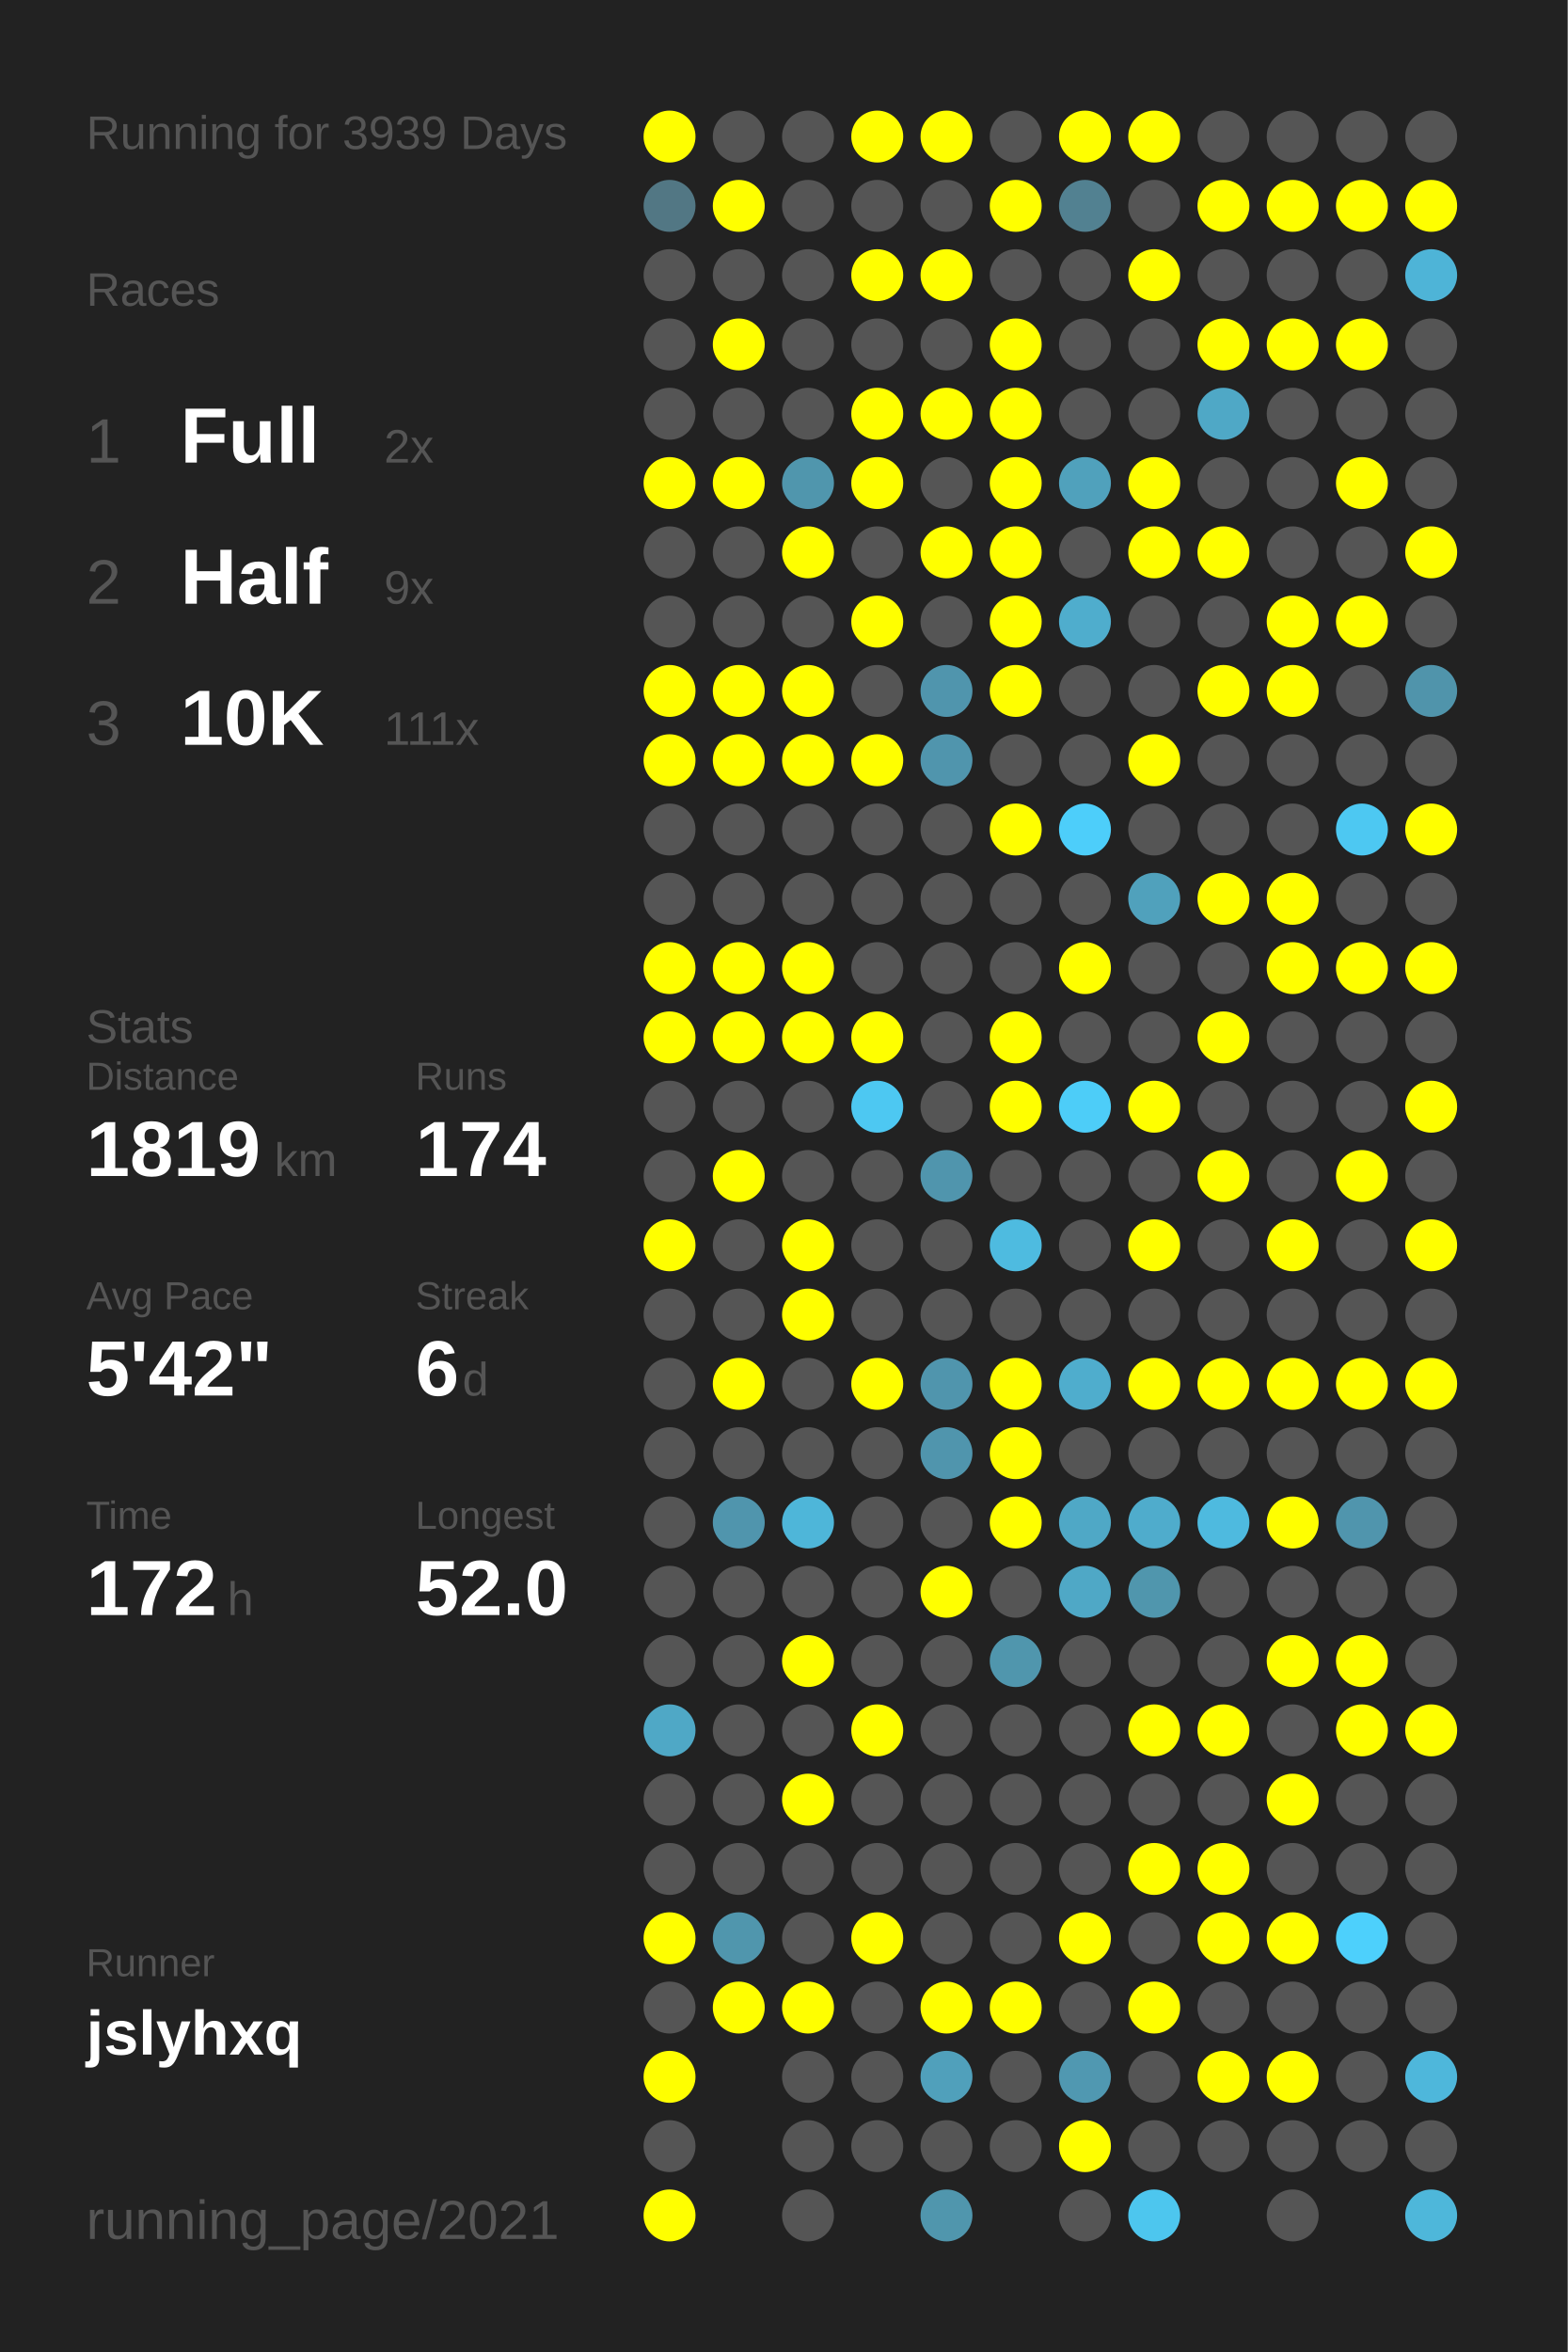
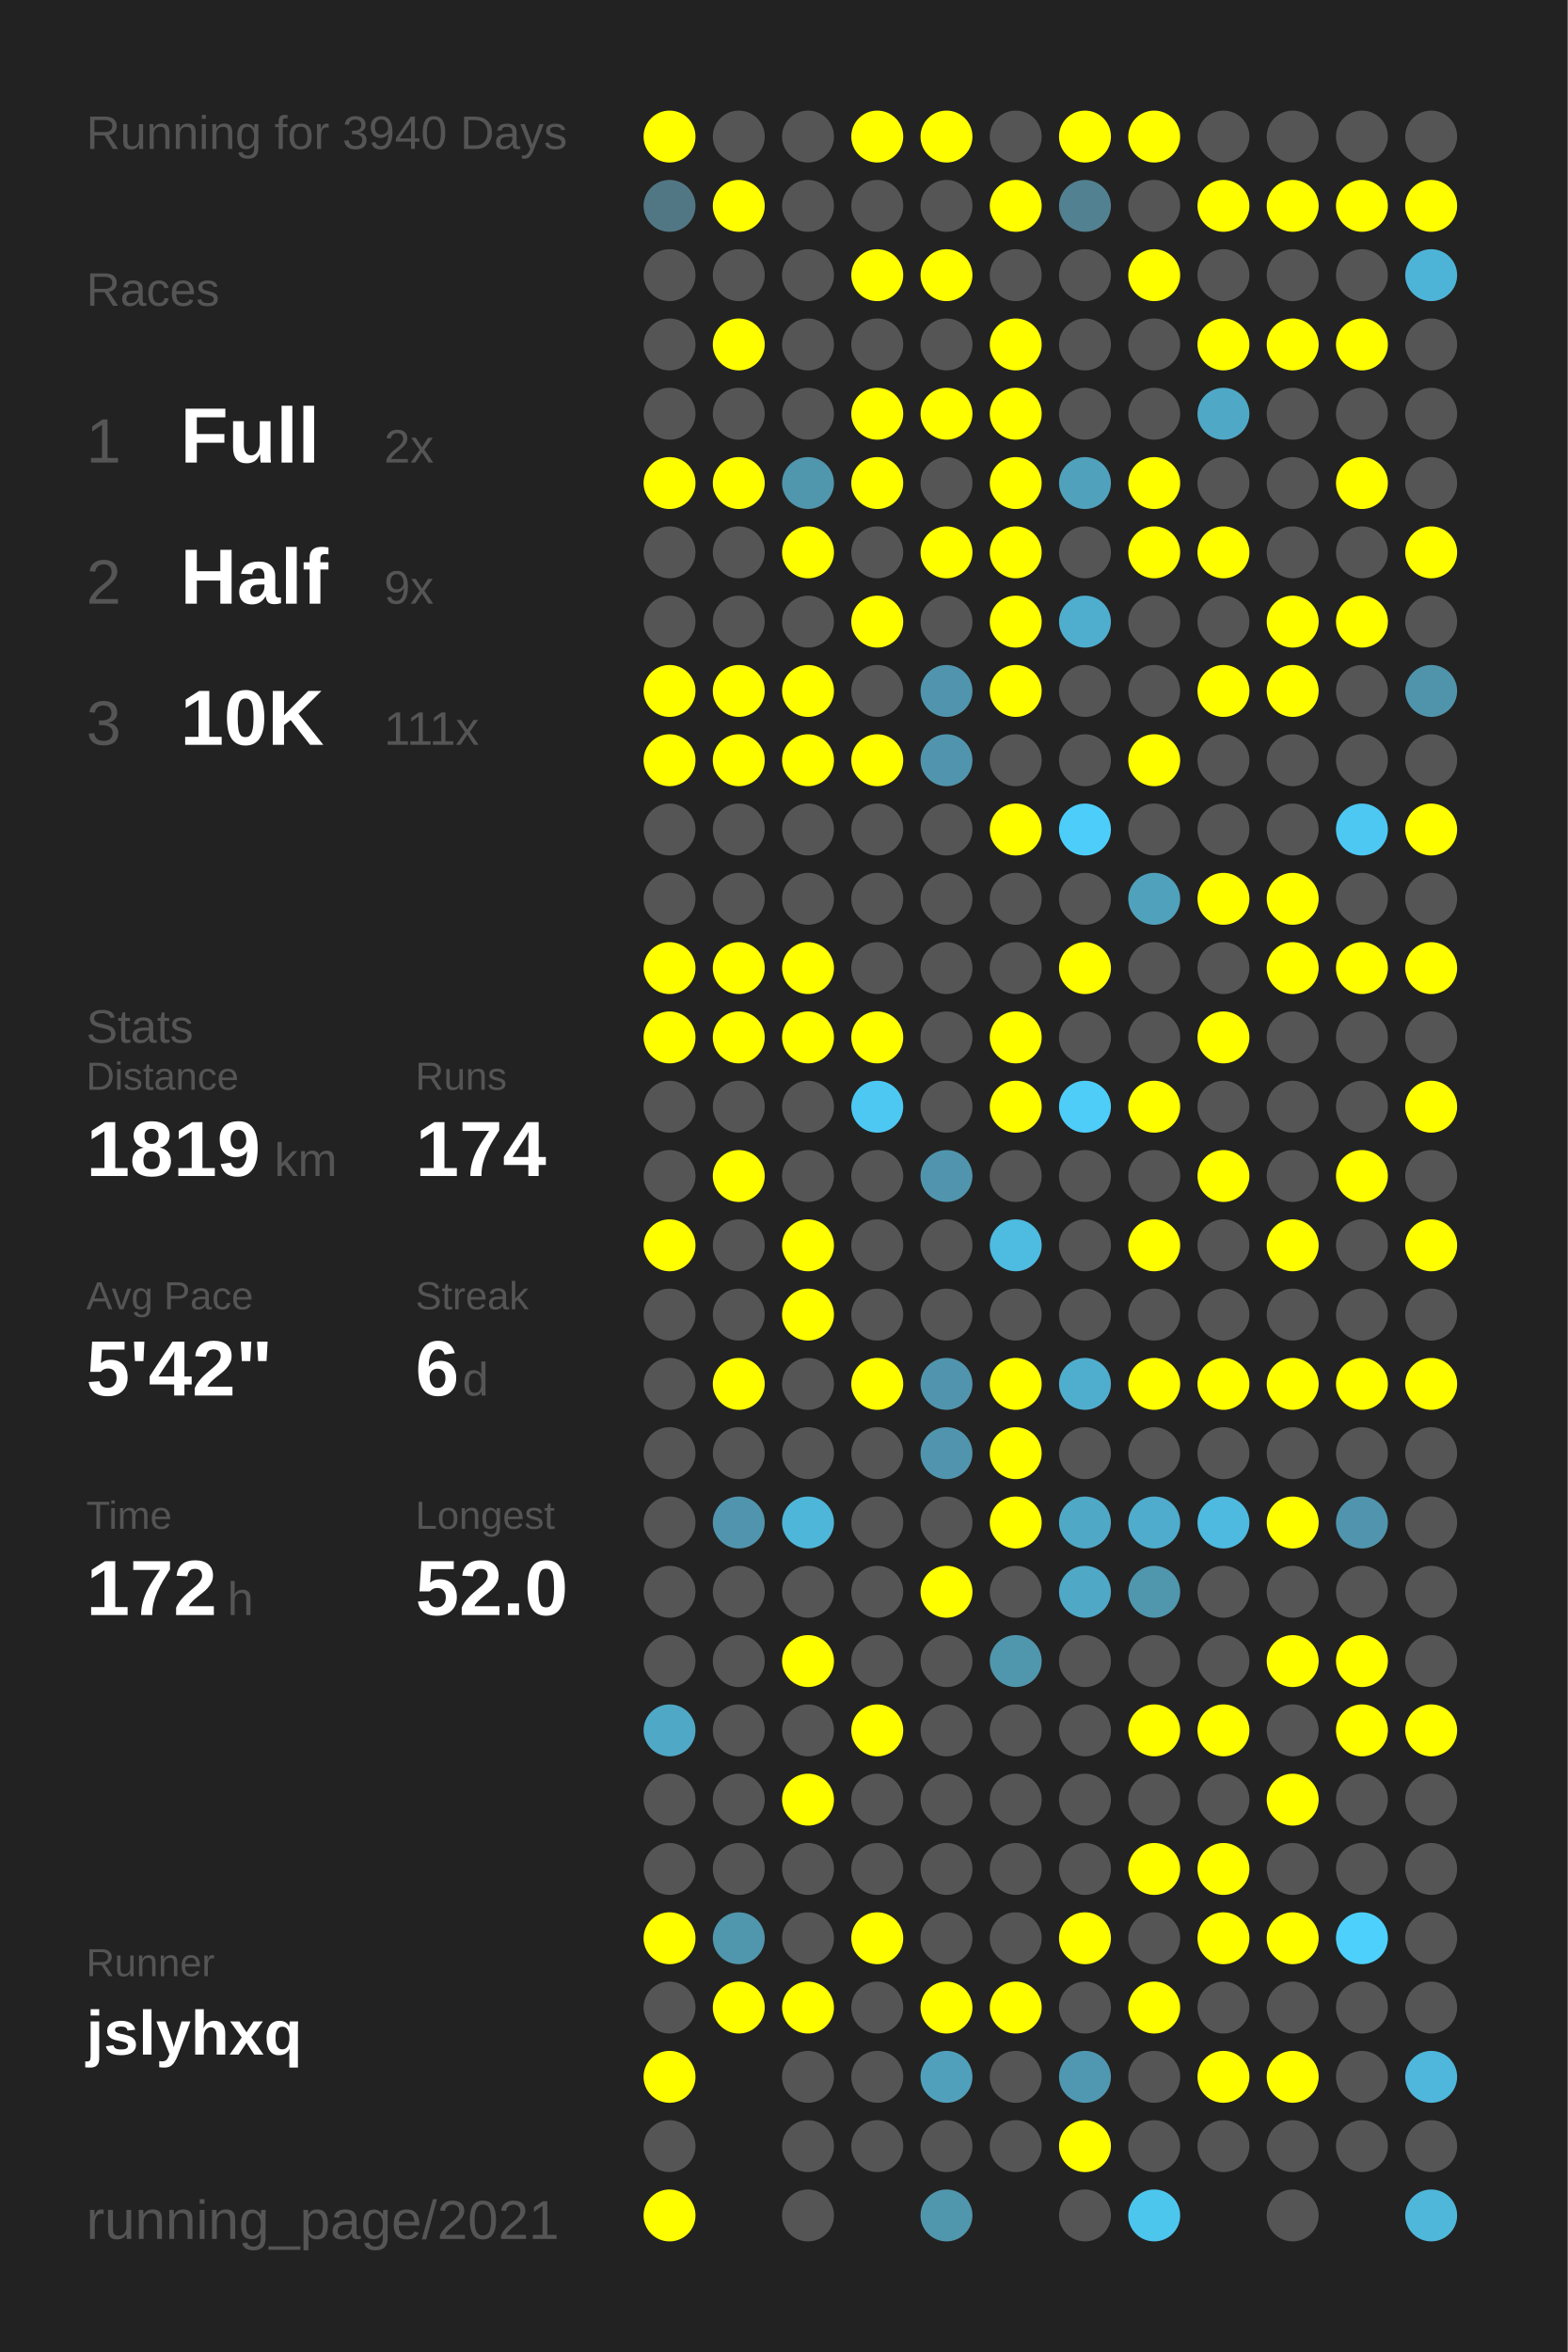
<svg xmlns="http://www.w3.org/2000/svg" baseProfile="full" height="300mm" version="1.1" viewBox="0,0,200,300" width="200mm">
  <defs />
  <rect fill="#222222" height="300" width="200" x="0" y="0" />
-   <text fill="#555555" style="font-size:6px; font-family:Arial;" x="11" y="19">Running for 3939 Days</text>
+   <text fill="#555555" style="font-size:6px; font-family:Arial;" x="11" y="19">Running for 3940 Days</text>
  <text fill="#555555" style="font-size:6px; font-family:Arial;" x="11" y="39">Races</text>
  <text fill="#555555" style="font-size:8px; font-family:Arial;" x="11" y="59">1</text>
  <text fill="#FFFFFF" style="font-size:10px; font-family:Arial; font-weight:bold;" x="23" y="59">Full</text>
  <text fill="#555555" style="font-size:6px; font-family:Arial;" x="49" y="59">2x</text>
  <text fill="#555555" style="font-size:8px; font-family:Arial;" x="11" y="77">2</text>
  <text fill="#FFFFFF" style="font-size:10px; font-family:Arial; font-weight:bold;" x="23" y="77">Half</text>
  <text fill="#555555" style="font-size:6px; font-family:Arial;" x="49" y="77">9x</text>
  <text fill="#555555" style="font-size:8px; font-family:Arial;" x="11" y="95">3</text>
  <text fill="#FFFFFF" style="font-size:10px; font-family:Arial; font-weight:bold;" x="23" y="95">10K</text>
  <text fill="#555555" style="font-size:6px; font-family:Arial;" x="49" y="95">111x</text>
  <text fill="#555555" style="font-size:6px; font-family:Arial;" x="11" y="133">Stats</text>
  <text fill="#555555" style="font-size:5px; font-family:Arial;" x="11" y="139">Distance</text>
  <text fill="#FFFFFF" style="font-size:10px; font-family:Arial; font-weight:bold;" x="11" y="150">1819</text>
  <text fill="#555555" style="font-size:6px; font-family:Arial;" x="35" y="150">km</text>
  <text fill="#555555" style="font-size:5px; font-family:Arial;" x="53" y="139">Runs</text>
  <text fill="#FFFFFF" style="font-size:10px; font-family:Arial; font-weight:bold;" x="53" y="150">174</text>
  <text fill="#555555" style="font-size:5px; font-family:Arial;" x="11" y="167">Avg Pace</text>
  <text fill="#FFFFFF" style="font-size:10px; font-family:Arial; font-weight:bold;" x="11" y="178">5'42"</text>
  <text fill="#555555" style="font-size:5px; font-family:Arial;" x="53" y="167">Streak</text>
  <text fill="#FFFFFF" style="font-size:10px; font-family:Arial; font-weight:bold;" x="53" y="178">6</text>
  <text fill="#555555" style="font-size:6px; font-family:Arial;" x="59" y="178">d</text>
  <text fill="#555555" style="font-size:5px; font-family:Arial;" x="11" y="195">Time</text>
  <text fill="#FFFFFF" style="font-size:10px; font-family:Arial; font-weight:bold;" x="11" y="206">172</text>
  <text fill="#555555" style="font-size:6px; font-family:Arial;" x="29" y="206">h</text>
  <text fill="#555555" style="font-size:5px; font-family:Arial;" x="53" y="195">Longest</text>
  <text fill="#FFFFFF" style="font-size:10px; font-family:Arial; font-weight:bold;" x="53" y="206">52.0</text>
  <text fill="#555555" style="font-size:5px; font-family:Arial;" x="11" y="252.065">Runner</text>
  <text fill="#FFFFFF" style="font-size:8px; font-family:Arial; font-weight:bold;" x="11" y="262.065">jslyhxq</text>
  <text fill="#555555" style="font-size:7px; font-family:Arial;" x="11" y="285.581">running_page/2021</text>
  <circle cx="85.417" cy="17.419" fill="#FFFF00" r="3.312" />
  <circle cx="85.417" cy="26.258" fill="#527784" r="3.312" />
  <circle cx="85.417" cy="35.097" fill="#555555" r="3.312" />
  <circle cx="85.417" cy="43.935" fill="#555555" r="3.312" />
  <circle cx="85.417" cy="52.774" fill="#555555" r="3.312" />
  <circle cx="85.417" cy="61.613" fill="#FFFF00" r="3.312" />
  <circle cx="85.417" cy="70.452" fill="#555555" r="3.312" />
  <circle cx="85.417" cy="79.29" fill="#555555" r="3.312" />
  <circle cx="85.417" cy="88.129" fill="#FFFF00" r="3.312" />
  <circle cx="85.417" cy="96.968" fill="#FFFF00" r="3.312" />
  <circle cx="85.417" cy="105.806" fill="#555555" r="3.312" />
  <circle cx="85.417" cy="114.645" fill="#555555" r="3.312" />
  <circle cx="85.417" cy="123.484" fill="#FFFF00" r="3.312" />
  <circle cx="85.417" cy="132.323" fill="#FFFF00" r="3.312" />
  <circle cx="85.417" cy="141.161" fill="#555555" r="3.312" />
  <circle cx="85.417" cy="150" fill="#555555" r="3.312" />
  <circle cx="85.417" cy="158.839" fill="#FFFF00" r="3.312" />
  <circle cx="85.417" cy="167.677" fill="#555555" r="3.312" />
  <circle cx="85.417" cy="176.516" fill="#555555" r="3.312" />
  <circle cx="85.417" cy="185.355" fill="#555555" r="3.312" />
  <circle cx="85.417" cy="194.194" fill="#555555" r="3.312" />
  <circle cx="85.417" cy="203.032" fill="#555555" r="3.312" />
  <circle cx="85.417" cy="211.871" fill="#555555" r="3.312" />
  <circle cx="85.417" cy="220.71" fill="#4fa8c6" r="3.312" />
  <circle cx="85.417" cy="229.548" fill="#555555" r="3.312" />
  <circle cx="85.417" cy="238.387" fill="#555555" r="3.312" />
  <circle cx="85.417" cy="247.226" fill="#FFFF00" r="3.312" />
  <circle cx="85.417" cy="256.065" fill="#555555" r="3.312" />
  <circle cx="85.417" cy="264.903" fill="#FFFF00" r="3.312" />
  <circle cx="85.417" cy="273.742" fill="#555555" r="3.312" />
  <circle cx="85.417" cy="282.581" fill="#FFFF00" r="3.312" />
  <circle cx="94.25" cy="17.419" fill="#555555" r="3.312" />
  <circle cx="94.25" cy="26.258" fill="#FFFF00" r="3.312" />
  <circle cx="94.25" cy="35.097" fill="#555555" r="3.312" />
  <circle cx="94.25" cy="43.935" fill="#FFFF00" r="3.312" />
  <circle cx="94.25" cy="52.774" fill="#555555" r="3.312" />
  <circle cx="94.25" cy="61.613" fill="#FFFF00" r="3.312" />
  <circle cx="94.25" cy="70.452" fill="#555555" r="3.312" />
  <circle cx="94.25" cy="79.29" fill="#555555" r="3.312" />
  <circle cx="94.25" cy="88.129" fill="#FFFF00" r="3.312" />
  <circle cx="94.25" cy="96.968" fill="#FFFF00" r="3.312" />
  <circle cx="94.25" cy="105.806" fill="#555555" r="3.312" />
  <circle cx="94.25" cy="114.645" fill="#555555" r="3.312" />
  <circle cx="94.25" cy="123.484" fill="#FFFF00" r="3.312" />
  <circle cx="94.25" cy="132.323" fill="#FFFF00" r="3.312" />
  <circle cx="94.25" cy="141.161" fill="#555555" r="3.312" />
  <circle cx="94.25" cy="150" fill="#FFFF00" r="3.312" />
  <circle cx="94.25" cy="158.839" fill="#555555" r="3.312" />
  <circle cx="94.25" cy="167.677" fill="#555555" r="3.312" />
  <circle cx="94.25" cy="176.516" fill="#FFFF00" r="3.312" />
  <circle cx="94.25" cy="185.355" fill="#555555" r="3.312" />
  <circle cx="94.25" cy="194.194" fill="#5095ad" r="3.312" />
  <circle cx="94.25" cy="203.032" fill="#555555" r="3.312" />
  <circle cx="94.25" cy="211.871" fill="#555555" r="3.312" />
  <circle cx="94.25" cy="220.71" fill="#555555" r="3.312" />
  <circle cx="94.25" cy="229.548" fill="#555555" r="3.312" />
  <circle cx="94.25" cy="238.387" fill="#555555" r="3.312" />
  <circle cx="94.25" cy="247.226" fill="#5096ad" r="3.312" />
  <circle cx="94.25" cy="256.065" fill="#FFFF00" r="3.312" />
  <circle cx="103.083" cy="17.419" fill="#555555" r="3.312" />
  <circle cx="103.083" cy="26.258" fill="#555555" r="3.312" />
  <circle cx="103.083" cy="35.097" fill="#555555" r="3.312" />
  <circle cx="103.083" cy="43.935" fill="#555555" r="3.312" />
  <circle cx="103.083" cy="52.774" fill="#555555" r="3.312" />
  <circle cx="103.083" cy="61.613" fill="#5096ad" r="3.312" />
  <circle cx="103.083" cy="70.452" fill="#FFFF00" r="3.312" />
  <circle cx="103.083" cy="79.29" fill="#555555" r="3.312" />
  <circle cx="103.083" cy="88.129" fill="#FFFF00" r="3.312" />
  <circle cx="103.083" cy="96.968" fill="#FFFF00" r="3.312" />
  <circle cx="103.083" cy="105.806" fill="#555555" r="3.312" />
  <circle cx="103.083" cy="114.645" fill="#555555" r="3.312" />
  <circle cx="103.083" cy="123.484" fill="#FFFF00" r="3.312" />
  <circle cx="103.083" cy="132.323" fill="#FFFF00" r="3.312" />
  <circle cx="103.083" cy="141.161" fill="#555555" r="3.312" />
  <circle cx="103.083" cy="150" fill="#555555" r="3.312" />
  <circle cx="103.083" cy="158.839" fill="#FFFF00" r="3.312" />
  <circle cx="103.083" cy="167.677" fill="#FFFF00" r="3.312" />
  <circle cx="103.083" cy="176.516" fill="#555555" r="3.312" />
  <circle cx="103.083" cy="185.355" fill="#555555" r="3.312" />
  <circle cx="103.083" cy="194.194" fill="#4eb6d9" r="3.312" />
  <circle cx="103.083" cy="203.032" fill="#555555" r="3.312" />
  <circle cx="103.083" cy="211.871" fill="#FFFF00" r="3.312" />
  <circle cx="103.083" cy="220.71" fill="#555555" r="3.312" />
  <circle cx="103.083" cy="229.548" fill="#FFFF00" r="3.312" />
  <circle cx="103.083" cy="238.387" fill="#555555" r="3.312" />
  <circle cx="103.083" cy="247.226" fill="#555555" r="3.312" />
  <circle cx="103.083" cy="256.065" fill="#FFFF00" r="3.312" />
  <circle cx="103.083" cy="264.903" fill="#555555" r="3.312" />
  <circle cx="103.083" cy="273.742" fill="#555555" r="3.312" />
  <circle cx="103.083" cy="282.581" fill="#555555" r="3.312" />
  <circle cx="111.917" cy="17.419" fill="#FFFF00" r="3.312" />
  <circle cx="111.917" cy="26.258" fill="#555555" r="3.312" />
  <circle cx="111.917" cy="35.097" fill="#FFFF00" r="3.312" />
  <circle cx="111.917" cy="43.935" fill="#555555" r="3.312" />
  <circle cx="111.917" cy="52.774" fill="#FFFF00" r="3.312" />
  <circle cx="111.917" cy="61.613" fill="#FFFF00" r="3.312" />
  <circle cx="111.917" cy="70.452" fill="#555555" r="3.312" />
  <circle cx="111.917" cy="79.29" fill="#FFFF00" r="3.312" />
  <circle cx="111.917" cy="88.129" fill="#555555" r="3.312" />
  <circle cx="111.917" cy="96.968" fill="#FFFF00" r="3.312" />
  <circle cx="111.917" cy="105.806" fill="#555555" r="3.312" />
  <circle cx="111.917" cy="114.645" fill="#555555" r="3.312" />
  <circle cx="111.917" cy="123.484" fill="#555555" r="3.312" />
  <circle cx="111.917" cy="132.323" fill="#FFFF00" r="3.312" />
  <circle cx="111.917" cy="141.161" fill="#4dc8f2" r="3.312" />
  <circle cx="111.917" cy="150" fill="#555555" r="3.312" />
  <circle cx="111.917" cy="158.839" fill="#555555" r="3.312" />
  <circle cx="111.917" cy="167.677" fill="#555555" r="3.312" />
  <circle cx="111.917" cy="176.516" fill="#FFFF00" r="3.312" />
  <circle cx="111.917" cy="185.355" fill="#555555" r="3.312" />
  <circle cx="111.917" cy="194.194" fill="#555555" r="3.312" />
  <circle cx="111.917" cy="203.032" fill="#555555" r="3.312" />
  <circle cx="111.917" cy="211.871" fill="#555555" r="3.312" />
  <circle cx="111.917" cy="220.71" fill="#FFFF00" r="3.312" />
  <circle cx="111.917" cy="229.548" fill="#555555" r="3.312" />
  <circle cx="111.917" cy="238.387" fill="#555555" r="3.312" />
  <circle cx="111.917" cy="247.226" fill="#FFFF00" r="3.312" />
  <circle cx="111.917" cy="256.065" fill="#555555" r="3.312" />
  <circle cx="111.917" cy="264.903" fill="#555555" r="3.312" />
  <circle cx="111.917" cy="273.742" fill="#555555" r="3.312" />
  <circle cx="120.75" cy="17.419" fill="#FFFF00" r="3.312" />
  <circle cx="120.75" cy="26.258" fill="#555555" r="3.312" />
  <circle cx="120.75" cy="35.097" fill="#FFFF00" r="3.312" />
  <circle cx="120.75" cy="43.935" fill="#555555" r="3.312" />
  <circle cx="120.75" cy="52.774" fill="#FFFF00" r="3.312" />
  <circle cx="120.75" cy="61.613" fill="#555555" r="3.312" />
  <circle cx="120.75" cy="70.452" fill="#FFFF00" r="3.312" />
  <circle cx="120.75" cy="79.29" fill="#555555" r="3.312" />
  <circle cx="120.75" cy="88.129" fill="#5095ad" r="3.312" />
  <circle cx="120.75" cy="96.968" fill="#5095ad" r="3.312" />
  <circle cx="120.75" cy="105.806" fill="#555555" r="3.312" />
  <circle cx="120.75" cy="114.645" fill="#555555" r="3.312" />
  <circle cx="120.75" cy="123.484" fill="#555555" r="3.312" />
  <circle cx="120.75" cy="132.323" fill="#555555" r="3.312" />
  <circle cx="120.75" cy="141.161" fill="#555555" r="3.312" />
  <circle cx="120.75" cy="150" fill="#5095ad" r="3.312" />
  <circle cx="120.75" cy="158.839" fill="#555555" r="3.312" />
  <circle cx="120.75" cy="167.677" fill="#555555" r="3.312" />
  <circle cx="120.75" cy="176.516" fill="#5095ad" r="3.312" />
  <circle cx="120.75" cy="185.355" fill="#5095ad" r="3.312" />
  <circle cx="120.75" cy="194.194" fill="#555555" r="3.312" />
  <circle cx="120.75" cy="203.032" fill="#FFFF00" r="3.312" />
  <circle cx="120.75" cy="211.871" fill="#555555" r="3.312" />
  <circle cx="120.75" cy="220.71" fill="#555555" r="3.312" />
  <circle cx="120.75" cy="229.548" fill="#555555" r="3.312" />
  <circle cx="120.75" cy="238.387" fill="#555555" r="3.312" />
  <circle cx="120.75" cy="247.226" fill="#555555" r="3.312" />
  <circle cx="120.75" cy="256.065" fill="#FFFF00" r="3.312" />
  <circle cx="120.75" cy="264.903" fill="#50a0bb" r="3.312" />
  <circle cx="120.75" cy="273.742" fill="#555555" r="3.312" />
  <circle cx="120.75" cy="282.581" fill="#5096ad" r="3.312" />
  <circle cx="129.583" cy="17.419" fill="#555555" r="3.312" />
  <circle cx="129.583" cy="26.258" fill="#FFFF00" r="3.312" />
  <circle cx="129.583" cy="35.097" fill="#555555" r="3.312" />
  <circle cx="129.583" cy="43.935" fill="#FFFF00" r="3.312" />
  <circle cx="129.583" cy="52.774" fill="#FFFF00" r="3.312" />
  <circle cx="129.583" cy="61.613" fill="#FFFF00" r="3.312" />
  <circle cx="129.583" cy="70.452" fill="#FFFF00" r="3.312" />
  <circle cx="129.583" cy="79.29" fill="#FFFF00" r="3.312" />
  <circle cx="129.583" cy="88.129" fill="#FFFF00" r="3.312" />
  <circle cx="129.583" cy="96.968" fill="#555555" r="3.312" />
  <circle cx="129.583" cy="105.806" fill="#FFFF00" r="3.312" />
  <circle cx="129.583" cy="114.645" fill="#555555" r="3.312" />
  <circle cx="129.583" cy="123.484" fill="#555555" r="3.312" />
  <circle cx="129.583" cy="132.323" fill="#FFFF00" r="3.312" />
  <circle cx="129.583" cy="141.161" fill="#FFFF00" r="3.312" />
  <circle cx="129.583" cy="150" fill="#555555" r="3.312" />
  <circle cx="129.583" cy="158.839" fill="#4ebbe0" r="3.312" />
  <circle cx="129.583" cy="167.677" fill="#555555" r="3.312" />
  <circle cx="129.583" cy="176.516" fill="#FFFF00" r="3.312" />
  <circle cx="129.583" cy="185.355" fill="#FFFF00" r="3.312" />
  <circle cx="129.583" cy="194.194" fill="#FFFF00" r="3.312" />
  <circle cx="129.583" cy="203.032" fill="#555555" r="3.312" />
  <circle cx="129.583" cy="211.871" fill="#5096ad" r="3.312" />
  <circle cx="129.583" cy="220.71" fill="#555555" r="3.312" />
  <circle cx="129.583" cy="229.548" fill="#555555" r="3.312" />
  <circle cx="129.583" cy="238.387" fill="#555555" r="3.312" />
  <circle cx="129.583" cy="247.226" fill="#555555" r="3.312" />
  <circle cx="129.583" cy="256.065" fill="#FFFF00" r="3.312" />
  <circle cx="129.583" cy="264.903" fill="#555555" r="3.312" />
  <circle cx="129.583" cy="273.742" fill="#555555" r="3.312" />
  <circle cx="138.417" cy="17.419" fill="#FFFF00" r="3.312" />
  <circle cx="138.417" cy="26.258" fill="#528191" r="3.312" />
  <circle cx="138.417" cy="35.097" fill="#555555" r="3.312" />
  <circle cx="138.417" cy="43.935" fill="#555555" r="3.312" />
  <circle cx="138.417" cy="52.774" fill="#555555" r="3.312" />
  <circle cx="138.417" cy="61.613" fill="#50a1bc" r="3.312" />
  <circle cx="138.417" cy="70.452" fill="#555555" r="3.312" />
  <circle cx="138.417" cy="79.29" fill="#4fadcd" r="3.312" />
  <circle cx="138.417" cy="88.129" fill="#555555" r="3.312" />
  <circle cx="138.417" cy="96.968" fill="#555555" r="3.312" />
  <circle cx="138.417" cy="105.806" fill="#4dcefa" r="3.312" />
  <circle cx="138.417" cy="114.645" fill="#555555" r="3.312" />
  <circle cx="138.417" cy="123.484" fill="#FFFF00" r="3.312" />
  <circle cx="138.417" cy="132.323" fill="#555555" r="3.312" />
  <circle cx="138.417" cy="141.161" fill="#4dcdf8" r="3.312" />
  <circle cx="138.417" cy="150" fill="#555555" r="3.312" />
  <circle cx="138.417" cy="158.839" fill="#555555" r="3.312" />
  <circle cx="138.417" cy="167.677" fill="#555555" r="3.312" />
  <circle cx="138.417" cy="176.516" fill="#4fadcd" r="3.312" />
  <circle cx="138.417" cy="185.355" fill="#555555" r="3.312" />
  <circle cx="138.417" cy="194.194" fill="#4fa8c6" r="3.312" />
  <circle cx="138.417" cy="203.032" fill="#4fa8c6" r="3.312" />
  <circle cx="138.417" cy="211.871" fill="#555555" r="3.312" />
  <circle cx="138.417" cy="220.71" fill="#555555" r="3.312" />
  <circle cx="138.417" cy="229.548" fill="#555555" r="3.312" />
  <circle cx="138.417" cy="238.387" fill="#555555" r="3.312" />
  <circle cx="138.417" cy="247.226" fill="#FFFF00" r="3.312" />
  <circle cx="138.417" cy="256.065" fill="#555555" r="3.312" />
  <circle cx="138.417" cy="264.903" fill="#5098b1" r="3.312" />
  <circle cx="138.417" cy="273.742" fill="#FFFF00" r="3.312" />
  <circle cx="138.417" cy="282.581" fill="#555555" r="3.312" />
  <circle cx="147.25" cy="17.419" fill="#FFFF00" r="3.312" />
  <circle cx="147.25" cy="26.258" fill="#555555" r="3.312" />
  <circle cx="147.25" cy="35.097" fill="#FFFF00" r="3.312" />
  <circle cx="147.25" cy="43.935" fill="#555555" r="3.312" />
  <circle cx="147.25" cy="52.774" fill="#555555" r="3.312" />
  <circle cx="147.25" cy="61.613" fill="#FFFF00" r="3.312" />
  <circle cx="147.25" cy="70.452" fill="#FFFF00" r="3.312" />
  <circle cx="147.25" cy="79.29" fill="#555555" r="3.312" />
  <circle cx="147.25" cy="88.129" fill="#555555" r="3.312" />
  <circle cx="147.25" cy="96.968" fill="#FFFF00" r="3.312" />
  <circle cx="147.25" cy="105.806" fill="#555555" r="3.312" />
  <circle cx="147.25" cy="114.645" fill="#50a1bc" r="3.312" />
  <circle cx="147.25" cy="123.484" fill="#555555" r="3.312" />
  <circle cx="147.25" cy="132.323" fill="#555555" r="3.312" />
  <circle cx="147.25" cy="141.161" fill="#FFFF00" r="3.312" />
  <circle cx="147.25" cy="150" fill="#555555" r="3.312" />
  <circle cx="147.25" cy="158.839" fill="#FFFF00" r="3.312" />
  <circle cx="147.25" cy="167.677" fill="#555555" r="3.312" />
  <circle cx="147.25" cy="176.516" fill="#FFFF00" r="3.312" />
  <circle cx="147.25" cy="185.355" fill="#555555" r="3.312" />
  <circle cx="147.25" cy="194.194" fill="#4faccc" r="3.312" />
  <circle cx="147.25" cy="203.032" fill="#5096ad" r="3.312" />
  <circle cx="147.25" cy="211.871" fill="#555555" r="3.312" />
  <circle cx="147.25" cy="220.71" fill="#FFFF00" r="3.312" />
  <circle cx="147.25" cy="229.548" fill="#555555" r="3.312" />
  <circle cx="147.25" cy="238.387" fill="#FFFF00" r="3.312" />
  <circle cx="147.25" cy="247.226" fill="#555555" r="3.312" />
  <circle cx="147.25" cy="256.065" fill="#FFFF00" r="3.312" />
  <circle cx="147.25" cy="264.903" fill="#555555" r="3.312" />
  <circle cx="147.25" cy="273.742" fill="#555555" r="3.312" />
  <circle cx="147.25" cy="282.581" fill="#4dc6ee" r="3.312" />
  <circle cx="156.083" cy="17.419" fill="#555555" r="3.312" />
  <circle cx="156.083" cy="26.258" fill="#FFFF00" r="3.312" />
  <circle cx="156.083" cy="35.097" fill="#555555" r="3.312" />
  <circle cx="156.083" cy="43.935" fill="#FFFF00" r="3.312" />
  <circle cx="156.083" cy="52.774" fill="#4fa8c6" r="3.312" />
  <circle cx="156.083" cy="61.613" fill="#555555" r="3.312" />
  <circle cx="156.083" cy="70.452" fill="#FFFF00" r="3.312" />
  <circle cx="156.083" cy="79.29" fill="#555555" r="3.312" />
  <circle cx="156.083" cy="88.129" fill="#FFFF00" r="3.312" />
  <circle cx="156.083" cy="96.968" fill="#555555" r="3.312" />
  <circle cx="156.083" cy="105.806" fill="#555555" r="3.312" />
  <circle cx="156.083" cy="114.645" fill="#FFFF00" r="3.312" />
  <circle cx="156.083" cy="123.484" fill="#555555" r="3.312" />
  <circle cx="156.083" cy="132.323" fill="#FFFF00" r="3.312" />
  <circle cx="156.083" cy="141.161" fill="#555555" r="3.312" />
  <circle cx="156.083" cy="150" fill="#FFFF00" r="3.312" />
  <circle cx="156.083" cy="158.839" fill="#555555" r="3.312" />
  <circle cx="156.083" cy="167.677" fill="#555555" r="3.312" />
  <circle cx="156.083" cy="176.516" fill="#FFFF00" r="3.312" />
  <circle cx="156.083" cy="185.355" fill="#555555" r="3.312" />
  <circle cx="156.083" cy="194.194" fill="#4ebadf" r="3.312" />
  <circle cx="156.083" cy="203.032" fill="#555555" r="3.312" />
  <circle cx="156.083" cy="211.871" fill="#555555" r="3.312" />
  <circle cx="156.083" cy="220.71" fill="#FFFF00" r="3.312" />
  <circle cx="156.083" cy="229.548" fill="#555555" r="3.312" />
  <circle cx="156.083" cy="238.387" fill="#FFFF00" r="3.312" />
  <circle cx="156.083" cy="247.226" fill="#FFFF00" r="3.312" />
  <circle cx="156.083" cy="256.065" fill="#555555" r="3.312" />
  <circle cx="156.083" cy="264.903" fill="#FFFF00" r="3.312" />
  <circle cx="156.083" cy="273.742" fill="#555555" r="3.312" />
  <circle cx="164.917" cy="17.419" fill="#555555" r="3.312" />
  <circle cx="164.917" cy="26.258" fill="#FFFF00" r="3.312" />
  <circle cx="164.917" cy="35.097" fill="#555555" r="3.312" />
  <circle cx="164.917" cy="43.935" fill="#FFFF00" r="3.312" />
  <circle cx="164.917" cy="52.774" fill="#555555" r="3.312" />
  <circle cx="164.917" cy="61.613" fill="#555555" r="3.312" />
  <circle cx="164.917" cy="70.452" fill="#555555" r="3.312" />
  <circle cx="164.917" cy="79.29" fill="#FFFF00" r="3.312" />
  <circle cx="164.917" cy="88.129" fill="#FFFF00" r="3.312" />
  <circle cx="164.917" cy="96.968" fill="#555555" r="3.312" />
  <circle cx="164.917" cy="105.806" fill="#555555" r="3.312" />
  <circle cx="164.917" cy="114.645" fill="#FFFF00" r="3.312" />
  <circle cx="164.917" cy="123.484" fill="#FFFF00" r="3.312" />
  <circle cx="164.917" cy="132.323" fill="#555555" r="3.312" />
  <circle cx="164.917" cy="141.161" fill="#555555" r="3.312" />
  <circle cx="164.917" cy="150" fill="#555555" r="3.312" />
  <circle cx="164.917" cy="158.839" fill="#FFFF00" r="3.312" />
  <circle cx="164.917" cy="167.677" fill="#555555" r="3.312" />
  <circle cx="164.917" cy="176.516" fill="#FFFF00" r="3.312" />
  <circle cx="164.917" cy="185.355" fill="#555555" r="3.312" />
  <circle cx="164.917" cy="194.194" fill="#FFFF00" r="3.312" />
  <circle cx="164.917" cy="203.032" fill="#555555" r="3.312" />
  <circle cx="164.917" cy="211.871" fill="#FFFF00" r="3.312" />
  <circle cx="164.917" cy="220.71" fill="#555555" r="3.312" />
  <circle cx="164.917" cy="229.548" fill="#FFFF00" r="3.312" />
  <circle cx="164.917" cy="238.387" fill="#555555" r="3.312" />
  <circle cx="164.917" cy="247.226" fill="#FFFF00" r="3.312" />
  <circle cx="164.917" cy="256.065" fill="#555555" r="3.312" />
  <circle cx="164.917" cy="264.903" fill="#FFFF00" r="3.312" />
  <circle cx="164.917" cy="273.742" fill="#555555" r="3.312" />
  <circle cx="164.917" cy="282.581" fill="#555555" r="3.312" />
  <circle cx="173.75" cy="17.419" fill="#555555" r="3.312" />
  <circle cx="173.75" cy="26.258" fill="#FFFF00" r="3.312" />
  <circle cx="173.75" cy="35.097" fill="#555555" r="3.312" />
  <circle cx="173.75" cy="43.935" fill="#FFFF00" r="3.312" />
  <circle cx="173.75" cy="52.774" fill="#555555" r="3.312" />
  <circle cx="173.75" cy="61.613" fill="#FFFF00" r="3.312" />
  <circle cx="173.75" cy="70.452" fill="#555555" r="3.312" />
  <circle cx="173.75" cy="79.29" fill="#FFFF00" r="3.312" />
  <circle cx="173.75" cy="88.129" fill="#555555" r="3.312" />
  <circle cx="173.75" cy="96.968" fill="#555555" r="3.312" />
  <circle cx="173.75" cy="105.806" fill="#4dc8f2" r="3.312" />
  <circle cx="173.75" cy="114.645" fill="#555555" r="3.312" />
  <circle cx="173.75" cy="123.484" fill="#FFFF00" r="3.312" />
  <circle cx="173.75" cy="132.323" fill="#555555" r="3.312" />
  <circle cx="173.75" cy="141.161" fill="#555555" r="3.312" />
  <circle cx="173.75" cy="150" fill="#FFFF00" r="3.312" />
  <circle cx="173.75" cy="158.839" fill="#555555" r="3.312" />
  <circle cx="173.75" cy="167.677" fill="#555555" r="3.312" />
  <circle cx="173.75" cy="176.516" fill="#FFFF00" r="3.312" />
  <circle cx="173.75" cy="185.355" fill="#555555" r="3.312" />
  <circle cx="173.75" cy="194.194" fill="#5095ad" r="3.312" />
  <circle cx="173.75" cy="203.032" fill="#555555" r="3.312" />
  <circle cx="173.75" cy="211.871" fill="#FFFF00" r="3.312" />
  <circle cx="173.75" cy="220.71" fill="#FFFF00" r="3.312" />
  <circle cx="173.75" cy="229.548" fill="#555555" r="3.312" />
  <circle cx="173.75" cy="238.387" fill="#555555" r="3.312" />
  <circle cx="173.75" cy="247.226" fill="#4dd0fc" r="3.312" />
  <circle cx="173.75" cy="256.065" fill="#555555" r="3.312" />
  <circle cx="173.75" cy="264.903" fill="#555555" r="3.312" />
  <circle cx="173.75" cy="273.742" fill="#555555" r="3.312" />
  <circle cx="182.583" cy="17.419" fill="#555555" r="3.312" />
  <circle cx="182.583" cy="26.258" fill="#FFFF00" r="3.312" />
  <circle cx="182.583" cy="35.097" fill="#4eb4d7" r="3.312" />
  <circle cx="182.583" cy="43.935" fill="#555555" r="3.312" />
  <circle cx="182.583" cy="52.774" fill="#555555" r="3.312" />
  <circle cx="182.583" cy="61.613" fill="#555555" r="3.312" />
  <circle cx="182.583" cy="70.452" fill="#FFFF00" r="3.312" />
  <circle cx="182.583" cy="79.29" fill="#555555" r="3.312" />
  <circle cx="182.583" cy="88.129" fill="#5094ab" r="3.312" />
  <circle cx="182.583" cy="96.968" fill="#555555" r="3.312" />
  <circle cx="182.583" cy="105.806" fill="#FFFF00" r="3.312" />
  <circle cx="182.583" cy="114.645" fill="#555555" r="3.312" />
  <circle cx="182.583" cy="123.484" fill="#FFFF00" r="3.312" />
  <circle cx="182.583" cy="132.323" fill="#555555" r="3.312" />
  <circle cx="182.583" cy="141.161" fill="#FFFF00" r="3.312" />
  <circle cx="182.583" cy="150" fill="#555555" r="3.312" />
  <circle cx="182.583" cy="158.839" fill="#FFFF00" r="3.312" />
  <circle cx="182.583" cy="167.677" fill="#555555" r="3.312" />
  <circle cx="182.583" cy="176.516" fill="#FFFF00" r="3.312" />
  <circle cx="182.583" cy="185.355" fill="#555555" r="3.312" />
  <circle cx="182.583" cy="194.194" fill="#555555" r="3.312" />
  <circle cx="182.583" cy="203.032" fill="#555555" r="3.312" />
  <circle cx="182.583" cy="211.871" fill="#555555" r="3.312" />
  <circle cx="182.583" cy="220.71" fill="#FFFF00" r="3.312" />
  <circle cx="182.583" cy="229.548" fill="#555555" r="3.312" />
  <circle cx="182.583" cy="238.387" fill="#555555" r="3.312" />
  <circle cx="182.583" cy="247.226" fill="#555555" r="3.312" />
  <circle cx="182.583" cy="256.065" fill="#555555" r="3.312" />
  <circle cx="182.583" cy="264.903" fill="#4eb7db" r="3.312" />
  <circle cx="182.583" cy="273.742" fill="#555555" r="3.312" />
  <circle cx="182.583" cy="282.581" fill="#4eb7da" r="3.312" />
</svg>
